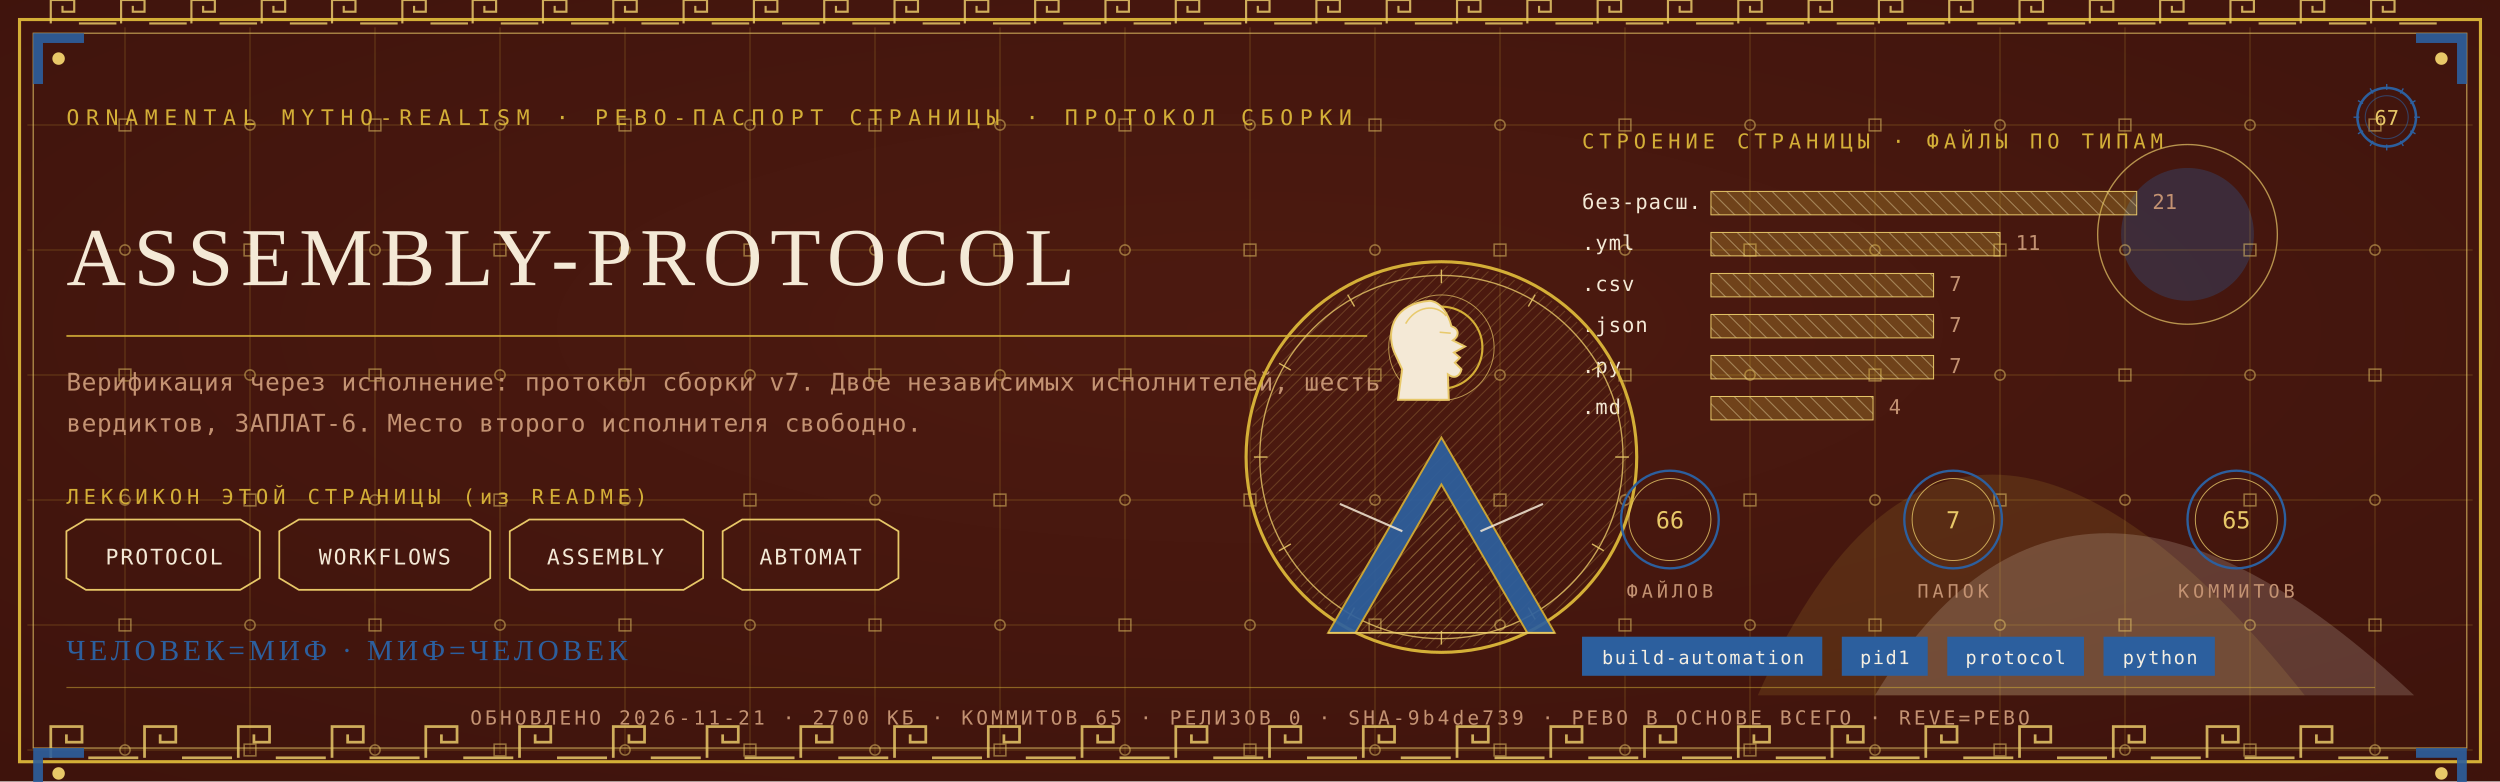
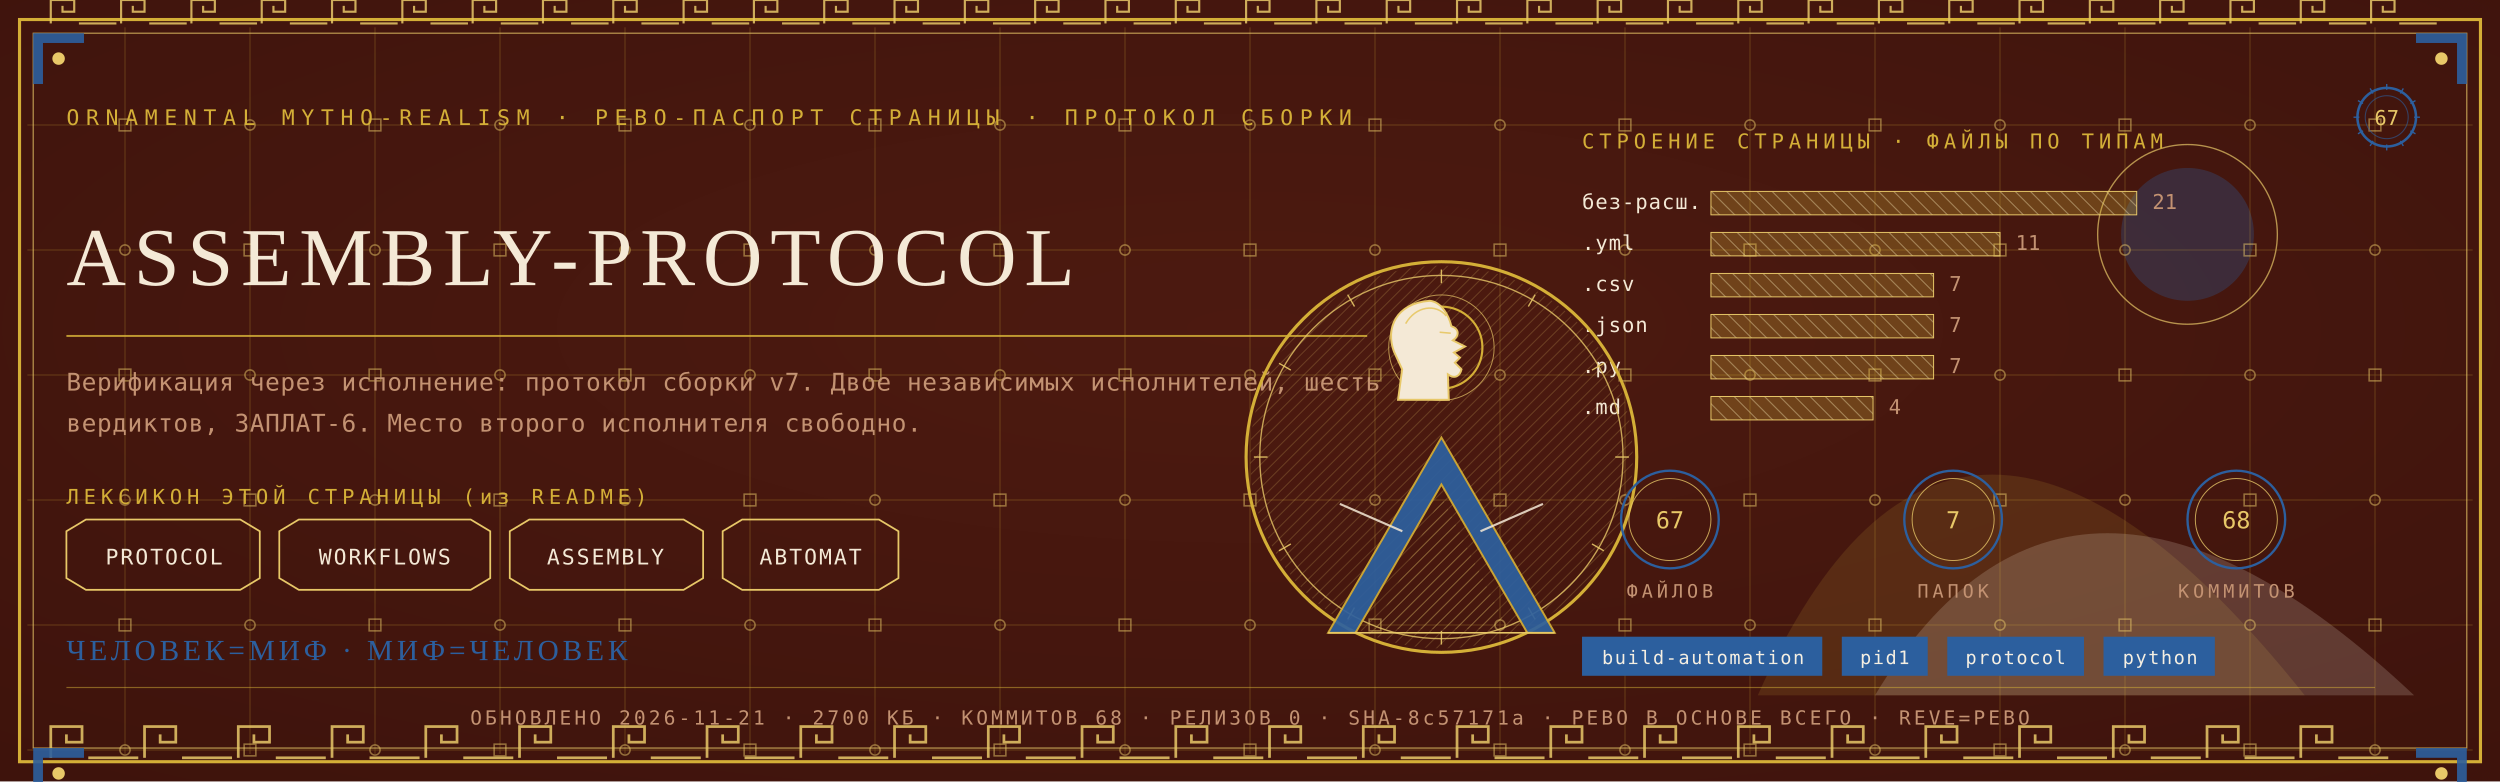
<svg xmlns="http://www.w3.org/2000/svg" viewBox="0 0 1280 400" width="1280" height="400">
  <defs>
    <radialGradient id="rp67" cx="0.5" cy="0.42" r="1.1">
      <stop offset="0" stop-color="#4E1A10" />
      <stop offset="1" stop-color="#38100A" />
    </radialGradient>
    <pattern id="hatchm" width="4.2" height="4.2" patternUnits="userSpaceOnUse" patternTransform="rotate(45)">
      <rect width="4.2" height="4.2" fill="none" />
      <line x1="0" y1="0" x2="0" y2="4.2" stroke="#E8C868" stroke-width="0.5" />
    </pattern>
    <pattern id="hatchv" width="5.5" height="5.5" patternUnits="userSpaceOnUse" patternTransform="rotate(-45)">
      <rect width="5.5" height="5.5" fill="none" />
      <line x1="0" y1="0" x2="0" y2="5.5" stroke="#F4E9D6" stroke-width="0.5" />
    </pattern>
  </defs>
  <rect width="1280" height="400" fill="#38100A" />
  <rect width="1280" height="400" fill="url(#rp67)" opacity="0.94" />
  <path d="M 900 356 Q 1000 130 1180 356 Z" fill="#D4AF37" opacity="0.14" />
  <path d="M 960 356 Q 1060 190 1236 356 Z" fill="#F4E9D6" opacity="0.18" />
  <circle cx="1120" cy="120" r="34" fill="#2C5F9E" opacity="0.30" />
  <circle cx="1120" cy="120" r="46" fill="none" stroke="#E8C868" stroke-width="0.7" opacity="0.7" />
  <g stroke="#D4AF37" stroke-width="0.45" opacity="0.30">
    <line x1="64" y1="14" x2="64" y2="386" />
    <line x1="128" y1="14" x2="128" y2="386" />
    <line x1="192" y1="14" x2="192" y2="386" />
    <line x1="256" y1="14" x2="256" y2="386" />
    <line x1="320" y1="14" x2="320" y2="386" />
    <line x1="384" y1="14" x2="384" y2="386" />
    <line x1="448" y1="14" x2="448" y2="386" />
    <line x1="512" y1="14" x2="512" y2="386" />
    <line x1="576" y1="14" x2="576" y2="386" />
    <line x1="640" y1="14" x2="640" y2="386" />
    <line x1="704" y1="14" x2="704" y2="386" />
    <line x1="768" y1="14" x2="768" y2="386" />
    <line x1="832" y1="14" x2="832" y2="386" />
    <line x1="896" y1="14" x2="896" y2="386" />
    <line x1="960" y1="14" x2="960" y2="386" />
    <line x1="1024" y1="14" x2="1024" y2="386" />
    <line x1="1088" y1="14" x2="1088" y2="386" />
    <line x1="1152" y1="14" x2="1152" y2="386" />
    <line x1="1216" y1="14" x2="1216" y2="386" />
    <line x1="14" y1="64" x2="1266" y2="64" />
    <line x1="14" y1="128" x2="1266" y2="128" />
    <line x1="14" y1="192" x2="1266" y2="192" />
    <line x1="14" y1="256" x2="1266" y2="256" />
    <line x1="14" y1="320" x2="1266" y2="320" />
    <line x1="14" y1="384" x2="1266" y2="384" />
  </g>
  <g fill="none" stroke="#E8C868" stroke-width="0.8" opacity="0.5">
    <rect x="61" y="61" width="6" height="6" />
    <circle cx="64" cy="128" r="2.6" />
    <rect x="61" y="189" width="6" height="6" />
    <circle cx="64" cy="256" r="2.6" />
    <rect x="61" y="317" width="6" height="6" />
    <circle cx="64" cy="384" r="2.6" />
    <circle cx="128" cy="64" r="2.6" />
    <rect x="125" y="125" width="6" height="6" />
    <circle cx="128" cy="192" r="2.6" />
    <rect x="125" y="253" width="6" height="6" />
    <circle cx="128" cy="320" r="2.6" />
    <rect x="125" y="381" width="6" height="6" />
    <rect x="189" y="61" width="6" height="6" />
    <circle cx="192" cy="128" r="2.6" />
    <rect x="189" y="189" width="6" height="6" />
    <circle cx="192" cy="256" r="2.6" />
    <rect x="189" y="317" width="6" height="6" />
    <circle cx="192" cy="384" r="2.6" />
    <circle cx="256" cy="64" r="2.6" />
    <rect x="253" y="125" width="6" height="6" />
    <circle cx="256" cy="192" r="2.6" />
    <rect x="253" y="253" width="6" height="6" />
    <circle cx="256" cy="320" r="2.6" />
    <rect x="253" y="381" width="6" height="6" />
    <rect x="317" y="61" width="6" height="6" />
    <circle cx="320" cy="128" r="2.6" />
    <rect x="317" y="189" width="6" height="6" />
    <circle cx="320" cy="256" r="2.6" />
    <rect x="317" y="317" width="6" height="6" />
    <circle cx="320" cy="384" r="2.6" />
    <circle cx="384" cy="64" r="2.6" />
    <rect x="381" y="125" width="6" height="6" />
    <circle cx="384" cy="192" r="2.6" />
    <rect x="381" y="253" width="6" height="6" />
    <circle cx="384" cy="320" r="2.6" />
    <rect x="381" y="381" width="6" height="6" />
    <rect x="445" y="61" width="6" height="6" />
    <circle cx="448" cy="128" r="2.6" />
    <rect x="445" y="189" width="6" height="6" />
    <circle cx="448" cy="256" r="2.6" />
    <rect x="445" y="317" width="6" height="6" />
    <circle cx="448" cy="384" r="2.6" />
    <circle cx="512" cy="64" r="2.6" />
    <rect x="509" y="125" width="6" height="6" />
    <circle cx="512" cy="192" r="2.6" />
    <rect x="509" y="253" width="6" height="6" />
    <circle cx="512" cy="320" r="2.6" />
    <rect x="509" y="381" width="6" height="6" />
    <rect x="573" y="61" width="6" height="6" />
    <circle cx="576" cy="128" r="2.6" />
    <rect x="573" y="189" width="6" height="6" />
    <circle cx="576" cy="256" r="2.6" />
    <rect x="573" y="317" width="6" height="6" />
    <circle cx="576" cy="384" r="2.6" />
    <circle cx="640" cy="64" r="2.6" />
    <rect x="637" y="125" width="6" height="6" />
    <circle cx="640" cy="192" r="2.6" />
    <rect x="637" y="253" width="6" height="6" />
    <circle cx="640" cy="320" r="2.6" />
    <rect x="637" y="381" width="6" height="6" />
    <rect x="701" y="61" width="6" height="6" />
    <circle cx="704" cy="128" r="2.6" />
    <rect x="701" y="189" width="6" height="6" />
    <circle cx="704" cy="256" r="2.6" />
    <rect x="701" y="317" width="6" height="6" />
    <circle cx="704" cy="384" r="2.6" />
    <circle cx="768" cy="64" r="2.6" />
    <rect x="765" y="125" width="6" height="6" />
    <circle cx="768" cy="192" r="2.6" />
    <rect x="765" y="253" width="6" height="6" />
    <circle cx="768" cy="320" r="2.6" />
    <rect x="765" y="381" width="6" height="6" />
    <rect x="829" y="61" width="6" height="6" />
    <circle cx="832" cy="128" r="2.6" />
    <rect x="829" y="189" width="6" height="6" />
    <circle cx="832" cy="256" r="2.6" />
    <rect x="829" y="317" width="6" height="6" />
    <circle cx="832" cy="384" r="2.6" />
    <circle cx="896" cy="64" r="2.6" />
    <rect x="893" y="125" width="6" height="6" />
    <circle cx="896" cy="192" r="2.6" />
    <rect x="893" y="253" width="6" height="6" />
    <circle cx="896" cy="320" r="2.6" />
    <rect x="893" y="381" width="6" height="6" />
    <rect x="957" y="61" width="6" height="6" />
    <circle cx="960" cy="128" r="2.6" />
    <rect x="957" y="189" width="6" height="6" />
    <circle cx="960" cy="256" r="2.6" />
    <rect x="957" y="317" width="6" height="6" />
    <circle cx="960" cy="384" r="2.6" />
    <circle cx="1024" cy="64" r="2.6" />
    <rect x="1021" y="125" width="6" height="6" />
    <circle cx="1024" cy="192" r="2.6" />
    <rect x="1021" y="253" width="6" height="6" />
    <circle cx="1024" cy="320" r="2.6" />
    <rect x="1021" y="381" width="6" height="6" />
    <rect x="1085" y="61" width="6" height="6" />
    <circle cx="1088" cy="128" r="2.6" />
    <rect x="1085" y="189" width="6" height="6" />
    <circle cx="1088" cy="256" r="2.6" />
    <rect x="1085" y="317" width="6" height="6" />
    <circle cx="1088" cy="384" r="2.6" />
    <circle cx="1152" cy="64" r="2.6" />
    <rect x="1149" y="125" width="6" height="6" />
    <circle cx="1152" cy="192" r="2.6" />
    <rect x="1149" y="253" width="6" height="6" />
    <circle cx="1152" cy="320" r="2.6" />
    <rect x="1149" y="381" width="6" height="6" />
    <rect x="1213" y="61" width="6" height="6" />
    <circle cx="1216" cy="128" r="2.6" />
    <rect x="1213" y="189" width="6" height="6" />
    <circle cx="1216" cy="256" r="2.6" />
    <rect x="1213" y="317" width="6" height="6" />
    <circle cx="1216" cy="384" r="2.6" />
  </g>
  <rect x="10" y="10" width="1260" height="380" fill="none" stroke="#D4AF37" stroke-width="1.6" />
  <rect x="17" y="17" width="1246" height="366" fill="none" stroke="#E8C868" stroke-width="0.6" opacity="0.75" />
  <g fill="none" stroke="#E8C868" stroke-width="1.4" opacity="0.85">
    <path d="M 26 388 L 26 372 L 42 372 L 42 380.0 L 34.0 380.0 L 34.0 376.0" />
    <line x1="45.2" y1="388" x2="70.8" y2="388" />
    <path d="M 74 388 L 74 372 L 90 372 L 90 380.0 L 82.0 380.0 L 82.0 376.0" />
    <line x1="93.2" y1="388" x2="118.8" y2="388" />
    <path d="M 122 388 L 122 372 L 138 372 L 138 380.0 L 130.0 380.0 L 130.0 376.0" />
    <line x1="141.2" y1="388" x2="166.8" y2="388" />
    <path d="M 170 388 L 170 372 L 186 372 L 186 380.0 L 178.0 380.0 L 178.0 376.0" />
    <line x1="189.2" y1="388" x2="214.8" y2="388" />
    <path d="M 218 388 L 218 372 L 234 372 L 234 380.0 L 226.0 380.0 L 226.0 376.0" />
    <line x1="237.2" y1="388" x2="262.8" y2="388" />
    <path d="M 266 388 L 266 372 L 282 372 L 282 380.0 L 274.0 380.0 L 274.0 376.0" />
    <line x1="285.2" y1="388" x2="310.8" y2="388" />
    <path d="M 314 388 L 314 372 L 330 372 L 330 380.0 L 322.0 380.0 L 322.0 376.0" />
    <line x1="333.2" y1="388" x2="358.8" y2="388" />
    <path d="M 362 388 L 362 372 L 378 372 L 378 380.0 L 370.0 380.0 L 370.0 376.0" />
    <line x1="381.2" y1="388" x2="406.8" y2="388" />
    <path d="M 410 388 L 410 372 L 426 372 L 426 380.0 L 418.0 380.0 L 418.0 376.0" />
    <line x1="429.2" y1="388" x2="454.8" y2="388" />
    <path d="M 458 388 L 458 372 L 474 372 L 474 380.0 L 466.0 380.0 L 466.0 376.0" />
    <line x1="477.2" y1="388" x2="502.8" y2="388" />
    <path d="M 506 388 L 506 372 L 522 372 L 522 380.0 L 514.0 380.0 L 514.0 376.0" />
    <line x1="525.2" y1="388" x2="550.8" y2="388" />
    <path d="M 554 388 L 554 372 L 570 372 L 570 380.0 L 562.0 380.0 L 562.0 376.0" />
    <line x1="573.2" y1="388" x2="598.8" y2="388" />
    <path d="M 602 388 L 602 372 L 618 372 L 618 380.0 L 610.0 380.0 L 610.0 376.0" />
    <line x1="621.2" y1="388" x2="646.8" y2="388" />
    <path d="M 650 388 L 650 372 L 666 372 L 666 380.0 L 658.0 380.0 L 658.0 376.0" />
    <line x1="669.2" y1="388" x2="694.8" y2="388" />
    <path d="M 698 388 L 698 372 L 714 372 L 714 380.0 L 706.0 380.0 L 706.0 376.0" />
    <line x1="717.2" y1="388" x2="742.8" y2="388" />
    <path d="M 746 388 L 746 372 L 762 372 L 762 380.0 L 754.0 380.0 L 754.0 376.0" />
    <line x1="765.2" y1="388" x2="790.8" y2="388" />
    <path d="M 794 388 L 794 372 L 810 372 L 810 380.0 L 802.0 380.0 L 802.0 376.0" />
    <line x1="813.2" y1="388" x2="838.8" y2="388" />
    <path d="M 842 388 L 842 372 L 858 372 L 858 380.0 L 850.0 380.0 L 850.0 376.0" />
    <line x1="861.2" y1="388" x2="886.8" y2="388" />
    <path d="M 890 388 L 890 372 L 906 372 L 906 380.0 L 898.0 380.0 L 898.0 376.0" />
    <line x1="909.2" y1="388" x2="934.8" y2="388" />
    <path d="M 938 388 L 938 372 L 954 372 L 954 380.0 L 946.0 380.0 L 946.0 376.0" />
    <line x1="957.2" y1="388" x2="982.8" y2="388" />
    <path d="M 986 388 L 986 372 L 1002 372 L 1002 380.0 L 994.0 380.0 L 994.0 376.0" />
    <line x1="1005.2" y1="388" x2="1030.8" y2="388" />
    <path d="M 1034 388 L 1034 372 L 1050 372 L 1050 380.0 L 1042.0 380.0 L 1042.0 376.0" />
    <line x1="1053.2" y1="388" x2="1078.8" y2="388" />
    <path d="M 1082 388 L 1082 372 L 1098 372 L 1098 380.0 L 1090.0 380.0 L 1090.0 376.0" />
    <line x1="1101.2" y1="388" x2="1126.8" y2="388" />
    <path d="M 1130 388 L 1130 372 L 1146 372 L 1146 380.0 L 1138.0 380.0 L 1138.0 376.0" />
    <line x1="1149.2" y1="388" x2="1174.8" y2="388" />
    <path d="M 1178 388 L 1178 372 L 1194 372 L 1194 380.0 L 1186.0 380.0 L 1186.0 376.0" />
    <line x1="1197.2" y1="388" x2="1222.8" y2="388" />
  </g>
  <g fill="none" stroke="#E8C868" stroke-width="1.1" opacity="0.85">
    <path d="M 26 12 L 26 0 L 38 0 L 38 6.0 L 32.0 6.0 L 32.0 3.0" />
    <line x1="40.4" y1="12" x2="59.6" y2="12" />
    <path d="M 62 12 L 62 0 L 74 0 L 74 6.0 L 68.0 6.0 L 68.0 3.0" />
    <line x1="76.4" y1="12" x2="95.6" y2="12" />
    <path d="M 98 12 L 98 0 L 110 0 L 110 6.0 L 104.0 6.0 L 104.0 3.0" />
    <line x1="112.4" y1="12" x2="131.6" y2="12" />
    <path d="M 134 12 L 134 0 L 146 0 L 146 6.0 L 140.0 6.0 L 140.0 3.0" />
    <line x1="148.4" y1="12" x2="167.6" y2="12" />
    <path d="M 170 12 L 170 0 L 182 0 L 182 6.0 L 176.0 6.0 L 176.0 3.0" />
    <line x1="184.4" y1="12" x2="203.6" y2="12" />
    <path d="M 206 12 L 206 0 L 218 0 L 218 6.0 L 212.0 6.0 L 212.0 3.0" />
    <line x1="220.4" y1="12" x2="239.6" y2="12" />
    <path d="M 242 12 L 242 0 L 254 0 L 254 6.0 L 248.0 6.0 L 248.0 3.0" />
    <line x1="256.4" y1="12" x2="275.6" y2="12" />
    <path d="M 278 12 L 278 0 L 290 0 L 290 6.0 L 284.0 6.0 L 284.0 3.0" />
    <line x1="292.4" y1="12" x2="311.6" y2="12" />
    <path d="M 314 12 L 314 0 L 326 0 L 326 6.0 L 320.0 6.0 L 320.0 3.0" />
    <line x1="328.4" y1="12" x2="347.6" y2="12" />
    <path d="M 350 12 L 350 0 L 362 0 L 362 6.0 L 356.0 6.0 L 356.0 3.0" />
    <line x1="364.4" y1="12" x2="383.6" y2="12" />
    <path d="M 386 12 L 386 0 L 398 0 L 398 6.0 L 392.0 6.0 L 392.0 3.0" />
    <line x1="400.4" y1="12" x2="419.6" y2="12" />
    <path d="M 422 12 L 422 0 L 434 0 L 434 6.0 L 428.0 6.0 L 428.0 3.0" />
    <line x1="436.4" y1="12" x2="455.6" y2="12" />
    <path d="M 458 12 L 458 0 L 470 0 L 470 6.0 L 464.0 6.0 L 464.0 3.0" />
    <line x1="472.4" y1="12" x2="491.6" y2="12" />
    <path d="M 494 12 L 494 0 L 506 0 L 506 6.0 L 500.0 6.0 L 500.0 3.0" />
    <line x1="508.4" y1="12" x2="527.6" y2="12" />
    <path d="M 530 12 L 530 0 L 542 0 L 542 6.0 L 536.0 6.0 L 536.0 3.0" />
    <line x1="544.4" y1="12" x2="563.6" y2="12" />
    <path d="M 566 12 L 566 0 L 578 0 L 578 6.0 L 572.0 6.0 L 572.0 3.0" />
    <line x1="580.4" y1="12" x2="599.6" y2="12" />
    <path d="M 602 12 L 602 0 L 614 0 L 614 6.0 L 608.0 6.0 L 608.0 3.0" />
    <line x1="616.4" y1="12" x2="635.6" y2="12" />
    <path d="M 638 12 L 638 0 L 650 0 L 650 6.0 L 644.0 6.0 L 644.0 3.0" />
    <line x1="652.4" y1="12" x2="671.6" y2="12" />
    <path d="M 674 12 L 674 0 L 686 0 L 686 6.0 L 680.0 6.0 L 680.0 3.0" />
    <line x1="688.4" y1="12" x2="707.6" y2="12" />
    <path d="M 710 12 L 710 0 L 722 0 L 722 6.0 L 716.0 6.0 L 716.0 3.0" />
    <line x1="724.4" y1="12" x2="743.6" y2="12" />
    <path d="M 746 12 L 746 0 L 758 0 L 758 6.0 L 752.0 6.0 L 752.0 3.0" />
    <line x1="760.4" y1="12" x2="779.6" y2="12" />
    <path d="M 782 12 L 782 0 L 794 0 L 794 6.0 L 788.0 6.0 L 788.0 3.0" />
    <line x1="796.4" y1="12" x2="815.6" y2="12" />
    <path d="M 818 12 L 818 0 L 830 0 L 830 6.0 L 824.0 6.0 L 824.0 3.0" />
    <line x1="832.4" y1="12" x2="851.6" y2="12" />
    <path d="M 854 12 L 854 0 L 866 0 L 866 6.0 L 860.0 6.0 L 860.0 3.0" />
    <line x1="868.4" y1="12" x2="887.6" y2="12" />
    <path d="M 890 12 L 890 0 L 902 0 L 902 6.0 L 896.0 6.0 L 896.0 3.0" />
    <line x1="904.4" y1="12" x2="923.6" y2="12" />
    <path d="M 926 12 L 926 0 L 938 0 L 938 6.0 L 932.0 6.0 L 932.0 3.0" />
    <line x1="940.4" y1="12" x2="959.6" y2="12" />
    <path d="M 962 12 L 962 0 L 974 0 L 974 6.0 L 968.0 6.0 L 968.0 3.0" />
    <line x1="976.4" y1="12" x2="995.6" y2="12" />
    <path d="M 998 12 L 998 0 L 1010 0 L 1010 6.0 L 1004.0 6.0 L 1004.0 3.0" />
    <line x1="1012.4" y1="12" x2="1031.6" y2="12" />
    <path d="M 1034 12 L 1034 0 L 1046 0 L 1046 6.0 L 1040.0 6.0 L 1040.0 3.0" />
    <line x1="1048.4" y1="12" x2="1067.6" y2="12" />
    <path d="M 1070 12 L 1070 0 L 1082 0 L 1082 6.0 L 1076.0 6.0 L 1076.0 3.0" />
    <line x1="1084.4" y1="12" x2="1103.6" y2="12" />
    <path d="M 1106 12 L 1106 0 L 1118 0 L 1118 6.0 L 1112.0 6.0 L 1112.0 3.0" />
    <line x1="1120.4" y1="12" x2="1139.6" y2="12" />
    <path d="M 1142 12 L 1142 0 L 1154 0 L 1154 6.0 L 1148.0 6.0 L 1148.0 3.0" />
    <line x1="1156.4" y1="12" x2="1175.6" y2="12" />
    <path d="M 1178 12 L 1178 0 L 1190 0 L 1190 6.0 L 1184.0 6.0 L 1184.0 3.0" />
    <line x1="1192.4" y1="12" x2="1211.6" y2="12" />
    <path d="M 1214 12 L 1214 0 L 1226 0 L 1226 6.0 L 1220.0 6.0 L 1220.0 3.0" />
    <line x1="1228.4" y1="12" x2="1247.6" y2="12" />
  </g>
  <g transform="translate(17,17) scale(1,1)">
    <path d="M 0 0 L 26 0 L 26 5 L 5 5 L 5 26 L 0 26 Z" fill="#2C5F9E" opacity="0.9" />
    <circle cx="13" cy="13" r="3.2" fill="#E8C868" />
  </g>
  <g transform="translate(1263,17) scale(-1,1)">
    <path d="M 0 0 L 26 0 L 26 5 L 5 5 L 5 26 L 0 26 Z" fill="#2C5F9E" opacity="0.9" />
    <circle cx="13" cy="13" r="3.2" fill="#E8C868" />
  </g>
  <g transform="translate(17,383) scale(1,1)">
    <path d="M 0 0 L 26 0 L 26 5 L 5 5 L 5 26 L 0 26 Z" fill="#2C5F9E" opacity="0.9" />
    <circle cx="13" cy="13" r="3.2" fill="#E8C868" />
  </g>
  <g transform="translate(1263,383) scale(-1,1)">
    <path d="M 0 0 L 26 0 L 26 5 L 5 5 L 5 26 L 0 26 Z" fill="#2C5F9E" opacity="0.9" />
    <circle cx="13" cy="13" r="3.2" fill="#E8C868" />
  </g>
  <text x="34" y="64" font-family="'Cascadia Mono', ui-monospace, Consolas, monospace" font-size="11" fill="#D4AF37" letter-spacing="3.4">ORNAMENTAL MYTHO-REALISM · РЕВО-ПАСПОРТ СТРАНИЦЫ · ПРОТОКОЛ СБОРКИ</text>
  <g transform="translate(1222,60)">
    <circle r="15" fill="none" stroke="#2C5F9E" stroke-width="1.3" />
    <circle r="11" fill="none" stroke="#2C5F9E" stroke-width="0.55" opacity="0.6" />
    <text y="4" text-anchor="middle" font-family="'Cascadia Mono', ui-monospace, Consolas, monospace" font-size="10.5" fill="#E8C868">67</text>
    <g stroke="#2C5F9E" stroke-width="0.7">
      <line x1="0" y1="-17" x2="0" y2="-14" transform="rotate(0)" />
      <line x1="0" y1="-17" x2="0" y2="-14" transform="rotate(30)" />
      <line x1="0" y1="-17" x2="0" y2="-14" transform="rotate(60)" />
      <line x1="0" y1="-17" x2="0" y2="-14" transform="rotate(90)" />
      <line x1="0" y1="-17" x2="0" y2="-14" transform="rotate(120)" />
      <line x1="0" y1="-17" x2="0" y2="-14" transform="rotate(150)" />
      <line x1="0" y1="-17" x2="0" y2="-14" transform="rotate(180)" />
      <line x1="0" y1="-17" x2="0" y2="-14" transform="rotate(210)" />
      <line x1="0" y1="-17" x2="0" y2="-14" transform="rotate(240)" />
      <line x1="0" y1="-17" x2="0" y2="-14" transform="rotate(270)" />
      <line x1="0" y1="-17" x2="0" y2="-14" transform="rotate(300)" />
      <line x1="0" y1="-17" x2="0" y2="-14" transform="rotate(330)" />
    </g>
  </g>
  <text x="34" y="146" font-family="Georgia, 'Times New Roman', serif" font-size="42.2" fill="#F4E9D6" letter-spacing="4">ASSEMBLY-PROTOCOL</text>
  <line x1="34" y1="172" x2="700" y2="172" stroke="#D4AF37" stroke-width="1" opacity="0.85" />
  <text x="34" y="200" font-family="'Cascadia Mono', ui-monospace, Consolas, monospace" font-size="12.5" fill="#C39272" letter-spacing="0.3">Верификация через исполнение: протокол сборки v7. Двое независимых исполнителей, шесть</text>
  <text x="34" y="221" font-family="'Cascadia Mono', ui-monospace, Consolas, monospace" font-size="12.5" fill="#C39272" letter-spacing="0.3">вердиктов, ЗАПЛАТ-6. Место второго исполнителя свободно.</text>
  <text x="34" y="258" font-family="'Cascadia Mono', ui-monospace, Consolas, monospace" font-size="10.5" fill="#D4AF37" letter-spacing="2.5">ЛЕКСИКОН ЭТОЙ СТРАНИЦЫ (из README)</text>
  <path d="M 34 272 L 44 266 L 123 266 L 133 272 L 133 296 L 123 302 L 44 302 L 34 296 Z" fill="none" stroke="#E8C868" stroke-width="0.9" />
  <text x="84" y="289" text-anchor="middle" font-family="'Cascadia Mono', ui-monospace, Consolas, monospace" font-size="11" fill="#F4E9D6" letter-spacing="1">PROTOCOL</text>
  <path d="M 143 272 L 153 266 L 241 266 L 251 272 L 251 296 L 241 302 L 153 302 L 143 296 Z" fill="none" stroke="#E8C868" stroke-width="0.9" />
  <text x="197" y="289" text-anchor="middle" font-family="'Cascadia Mono', ui-monospace, Consolas, monospace" font-size="11" fill="#F4E9D6" letter-spacing="1">WORKFLOWS</text>
  <path d="M 261 272 L 271 266 L 350 266 L 360 272 L 360 296 L 350 302 L 271 302 L 261 296 Z" fill="none" stroke="#E8C868" stroke-width="0.9" />
  <text x="310" y="289" text-anchor="middle" font-family="'Cascadia Mono', ui-monospace, Consolas, monospace" font-size="11" fill="#F4E9D6" letter-spacing="1">ASSEMBLY</text>
  <path d="M 370 272 L 380 266 L 450 266 L 460 272 L 460 296 L 450 302 L 380 302 L 370 296 Z" fill="none" stroke="#E8C868" stroke-width="0.9" />
  <text x="415" y="289" text-anchor="middle" font-family="'Cascadia Mono', ui-monospace, Consolas, monospace" font-size="11" fill="#F4E9D6" letter-spacing="1">АВТОМАТ</text>
  <text x="810" y="76" font-family="'Cascadia Mono', ui-monospace, Consolas, monospace" font-size="10.5" fill="#D4AF37" letter-spacing="2.5">СТРОЕНИЕ СТРАНИЦЫ · ФАЙЛЫ ПО ТИПАМ</text>
  <text x="810" y="107" font-family="'Cascadia Mono', ui-monospace, Consolas, monospace" font-size="10.5" fill="#F4E9D6" letter-spacing="0.5">без-расш.</text>
  <rect x="876" y="98" width="218" height="12" fill="url(#hatchv)" opacity="0.9" />
  <rect x="876" y="98" width="218" height="12" fill="#D4AF37" opacity="0.28" />
  <rect x="876" y="98" width="218" height="12" fill="none" stroke="#E8C868" stroke-width="0.5" />
  <text x="1102" y="107" font-family="'Cascadia Mono', ui-monospace, Consolas, monospace" font-size="10.5" fill="#C39272">21</text>
  <text x="810" y="128" font-family="'Cascadia Mono', ui-monospace, Consolas, monospace" font-size="10.5" fill="#F4E9D6" letter-spacing="0.5">.yml</text>
  <rect x="876" y="119" width="148" height="12" fill="url(#hatchv)" opacity="0.9" />
  <rect x="876" y="119" width="148" height="12" fill="#D4AF37" opacity="0.28" />
  <rect x="876" y="119" width="148" height="12" fill="none" stroke="#E8C868" stroke-width="0.5" />
  <text x="1032" y="128" font-family="'Cascadia Mono', ui-monospace, Consolas, monospace" font-size="10.5" fill="#C39272">11</text>
  <text x="810" y="149" font-family="'Cascadia Mono', ui-monospace, Consolas, monospace" font-size="10.5" fill="#F4E9D6" letter-spacing="0.5">.csv</text>
  <rect x="876" y="140" width="114" height="12" fill="url(#hatchv)" opacity="0.9" />
  <rect x="876" y="140" width="114" height="12" fill="#D4AF37" opacity="0.28" />
  <rect x="876" y="140" width="114" height="12" fill="none" stroke="#E8C868" stroke-width="0.5" />
  <text x="998" y="149" font-family="'Cascadia Mono', ui-monospace, Consolas, monospace" font-size="10.5" fill="#C39272">7</text>
  <text x="810" y="170" font-family="'Cascadia Mono', ui-monospace, Consolas, monospace" font-size="10.5" fill="#F4E9D6" letter-spacing="0.5">.json</text>
  <rect x="876" y="161" width="114" height="12" fill="url(#hatchv)" opacity="0.9" />
  <rect x="876" y="161" width="114" height="12" fill="#D4AF37" opacity="0.28" />
  <rect x="876" y="161" width="114" height="12" fill="none" stroke="#E8C868" stroke-width="0.5" />
  <text x="998" y="170" font-family="'Cascadia Mono', ui-monospace, Consolas, monospace" font-size="10.5" fill="#C39272">7</text>
  <text x="810" y="191" font-family="'Cascadia Mono', ui-monospace, Consolas, monospace" font-size="10.5" fill="#F4E9D6" letter-spacing="0.5">.py</text>
  <rect x="876" y="182" width="114" height="12" fill="url(#hatchv)" opacity="0.9" />
  <rect x="876" y="182" width="114" height="12" fill="#D4AF37" opacity="0.28" />
  <rect x="876" y="182" width="114" height="12" fill="none" stroke="#E8C868" stroke-width="0.5" />
  <text x="998" y="191" font-family="'Cascadia Mono', ui-monospace, Consolas, monospace" font-size="10.5" fill="#C39272">7</text>
  <text x="810" y="212" font-family="'Cascadia Mono', ui-monospace, Consolas, monospace" font-size="10.5" fill="#F4E9D6" letter-spacing="0.5">.md</text>
  <rect x="876" y="203" width="83" height="12" fill="url(#hatchv)" opacity="0.9" />
  <rect x="876" y="203" width="83" height="12" fill="#D4AF37" opacity="0.28" />
  <rect x="876" y="203" width="83" height="12" fill="none" stroke="#E8C868" stroke-width="0.5" />
  <text x="967" y="212" font-family="'Cascadia Mono', ui-monospace, Consolas, monospace" font-size="10.5" fill="#C39272">4</text>
  <g transform="translate(738,234)">
    <circle r="100" fill="none" stroke="#D4AF37" stroke-width="1.6" />
    <circle r="93" fill="none" stroke="#E8C868" stroke-width="0.7" opacity="0.8" />
    <circle r="98" fill="url(#hatchm)" opacity="0.4" />
    <g stroke="#E8C868" stroke-width="0.7" opacity="0.9">
      <line x1="0" y1="-96" x2="0" y2="-89" transform="rotate(0)" />
      <line x1="0" y1="-96" x2="0" y2="-89" transform="rotate(30)" />
      <line x1="0" y1="-96" x2="0" y2="-89" transform="rotate(60)" />
      <line x1="0" y1="-96" x2="0" y2="-89" transform="rotate(90)" />
      <line x1="0" y1="-96" x2="0" y2="-89" transform="rotate(120)" />
      <line x1="0" y1="-96" x2="0" y2="-89" transform="rotate(150)" />
      <line x1="0" y1="-96" x2="0" y2="-89" transform="rotate(180)" />
      <line x1="0" y1="-96" x2="0" y2="-89" transform="rotate(210)" />
      <line x1="0" y1="-96" x2="0" y2="-89" transform="rotate(240)" />
      <line x1="0" y1="-96" x2="0" y2="-89" transform="rotate(270)" />
      <line x1="0" y1="-96" x2="0" y2="-89" transform="rotate(300)" />
      <line x1="0" y1="-96" x2="0" y2="-89" transform="rotate(330)" />
    </g>
    <circle cy="-56" r="21" fill="none" stroke="#D4AF37" stroke-width="1.1" />
    <circle cy="-56" r="27" fill="none" stroke="#E8C868" stroke-width="0.5" opacity="0.7" />
    <path d="M -6.0 -80.0 C -23.5 -78.7 -28.7 -65.7 -24.3 -54.0 L -20.1 -44.9 L -22.2 -29.3 L 3.8 -29.3 L 3.3 -42.3 C 6.9 -39.7 9.5 -41.5 10.3 -44.9 L 6.9 -48.3 L 9.5 -50.9 L 6.4 -53.5 L 12.1 -56.6 L 5.9 -59.7 C 9.5 -62.3 9.0 -65.7 5.1 -67.0 C 3.8 -72.7 -0.1 -79.5 -6.0 -80.0 Z" fill="#F4E9D6" stroke="#E8C868" stroke-width="1.0" />
    <g fill="none" stroke="#E8C868" stroke-width="0.8" opacity="0.95">
      <path d="M -18.3 -68.3 C -13.1 -77.4 -2.7 -78.7 2.5 -72.2" />
      <path d="M -0.9 -63.9 L 4.8 -63.4" />
    </g>
    <path d="M -58.0 90.0 L 0 -10.0 L 58.0 90.0 L 44.0 90.0 L 0 14.0 L -44.0 90.0 Z" fill="#2C5F9E" opacity="0.92" stroke="#D4AF37" stroke-width="1.0" />
    <path d="M -34.0 88.0 L 0 20.0 L 34.0 88.0" fill="url(#hatchm)" opacity="0.5" stroke="none" />
    <path d="M -58.0 90.0 L 58.0 90.0" fill="none" stroke="#E8C868" stroke-width="0.8" />
    <path d="M -52.0 24.0 L -20.0 38.0" fill="none" stroke="#F4E9D6" stroke-width="1.1" opacity="0.85" />
    <path d="M 52.0 24.0 L 20.0 38.0" fill="none" stroke="#F4E9D6" stroke-width="1.1" opacity="0.85" />
  </g>
  <g transform="translate(855,266)">
    <circle r="25" fill="none" stroke="#2C5F9E" stroke-width="1.2" />
    <circle r="21" fill="none" stroke="#E8C868" stroke-width="0.5" opacity="0.8" />
-     <text y="4.5" text-anchor="middle" font-family="'Cascadia Mono', ui-monospace, Consolas, monospace" font-size="12" fill="#E8C868">66</text>
+     <text y="4.5" text-anchor="middle" font-family="'Cascadia Mono', ui-monospace, Consolas, monospace" font-size="12" fill="#E8C868">67</text>
    <text y="40" text-anchor="middle" font-family="'Cascadia Mono', ui-monospace, Consolas, monospace" font-size="9.5" fill="#C39272" letter-spacing="2">ФАЙЛОВ</text>
  </g>
  <g transform="translate(1000,266)">
    <circle r="25" fill="none" stroke="#2C5F9E" stroke-width="1.2" />
    <circle r="21" fill="none" stroke="#E8C868" stroke-width="0.5" opacity="0.8" />
    <text y="4.5" text-anchor="middle" font-family="'Cascadia Mono', ui-monospace, Consolas, monospace" font-size="12" fill="#E8C868">7</text>
    <text y="40" text-anchor="middle" font-family="'Cascadia Mono', ui-monospace, Consolas, monospace" font-size="9.5" fill="#C39272" letter-spacing="2">ПАПОК</text>
  </g>
  <g transform="translate(1145,266)">
    <circle r="25" fill="none" stroke="#2C5F9E" stroke-width="1.2" />
    <circle r="21" fill="none" stroke="#E8C868" stroke-width="0.5" opacity="0.8" />
-     <text y="4.5" text-anchor="middle" font-family="'Cascadia Mono', ui-monospace, Consolas, monospace" font-size="12" fill="#E8C868">65</text>
+     <text y="4.5" text-anchor="middle" font-family="'Cascadia Mono', ui-monospace, Consolas, monospace" font-size="12" fill="#E8C868">68</text>
    <text y="40" text-anchor="middle" font-family="'Cascadia Mono', ui-monospace, Consolas, monospace" font-size="9.5" fill="#C39272" letter-spacing="2">КОММИТОВ</text>
  </g>
  <rect x="810" y="326" rx="0" width="123" height="20" fill="#2C5F9E" />
  <text x="872" y="340" text-anchor="middle" font-family="'Cascadia Mono', ui-monospace, Consolas, monospace" font-size="9.5" fill="#F5EFE2" letter-spacing="0.8">build-automation</text>
  <rect x="943" y="326" rx="0" width="44" height="20" fill="#2C5F9E" />
  <text x="965" y="340" text-anchor="middle" font-family="'Cascadia Mono', ui-monospace, Consolas, monospace" font-size="9.5" fill="#F5EFE2" letter-spacing="0.8">pid1</text>
  <rect x="997" y="326" rx="0" width="70" height="20" fill="#2C5F9E" />
  <text x="1032" y="340" text-anchor="middle" font-family="'Cascadia Mono', ui-monospace, Consolas, monospace" font-size="9.5" fill="#F5EFE2" letter-spacing="0.8">protocol</text>
  <rect x="1077" y="326" rx="0" width="57" height="20" fill="#2C5F9E" />
  <text x="1106" y="340" text-anchor="middle" font-family="'Cascadia Mono', ui-monospace, Consolas, monospace" font-size="9.5" fill="#F5EFE2" letter-spacing="0.8">python</text>
  <text x="34" y="338" font-family="Georgia, 'Times New Roman', serif" font-size="15" fill="#2C5F9E" letter-spacing="2">ЧЕЛОВЕК=МИФ · МИФ=ЧЕЛОВЕК</text>
  <line x1="34" y1="352" x2="1216" y2="352" stroke="#D4AF37" stroke-width="0.6" opacity="0.5" />
-   <text x="640" y="371" text-anchor="middle" font-family="'Cascadia Mono', ui-monospace, Consolas, monospace" font-size="10" fill="#C39272" letter-spacing="1.6">ОБНОВЛЕНО 2026-11-21 · 2700 КБ · КОММИТОВ 65 · РЕЛИЗОВ 0 · SHA-9b4de739 · РЕВО В ОСНОВЕ ВСЕГО · REVE=РЕВО</text>
+   <text x="640" y="371" text-anchor="middle" font-family="'Cascadia Mono', ui-monospace, Consolas, monospace" font-size="10" fill="#C39272" letter-spacing="1.6">ОБНОВЛЕНО 2026-11-21 · 2700 КБ · КОММИТОВ 68 · РЕЛИЗОВ 0 · SHA-8c57171a · РЕВО В ОСНОВЕ ВСЕГО · REVE=РЕВО</text>
</svg>
